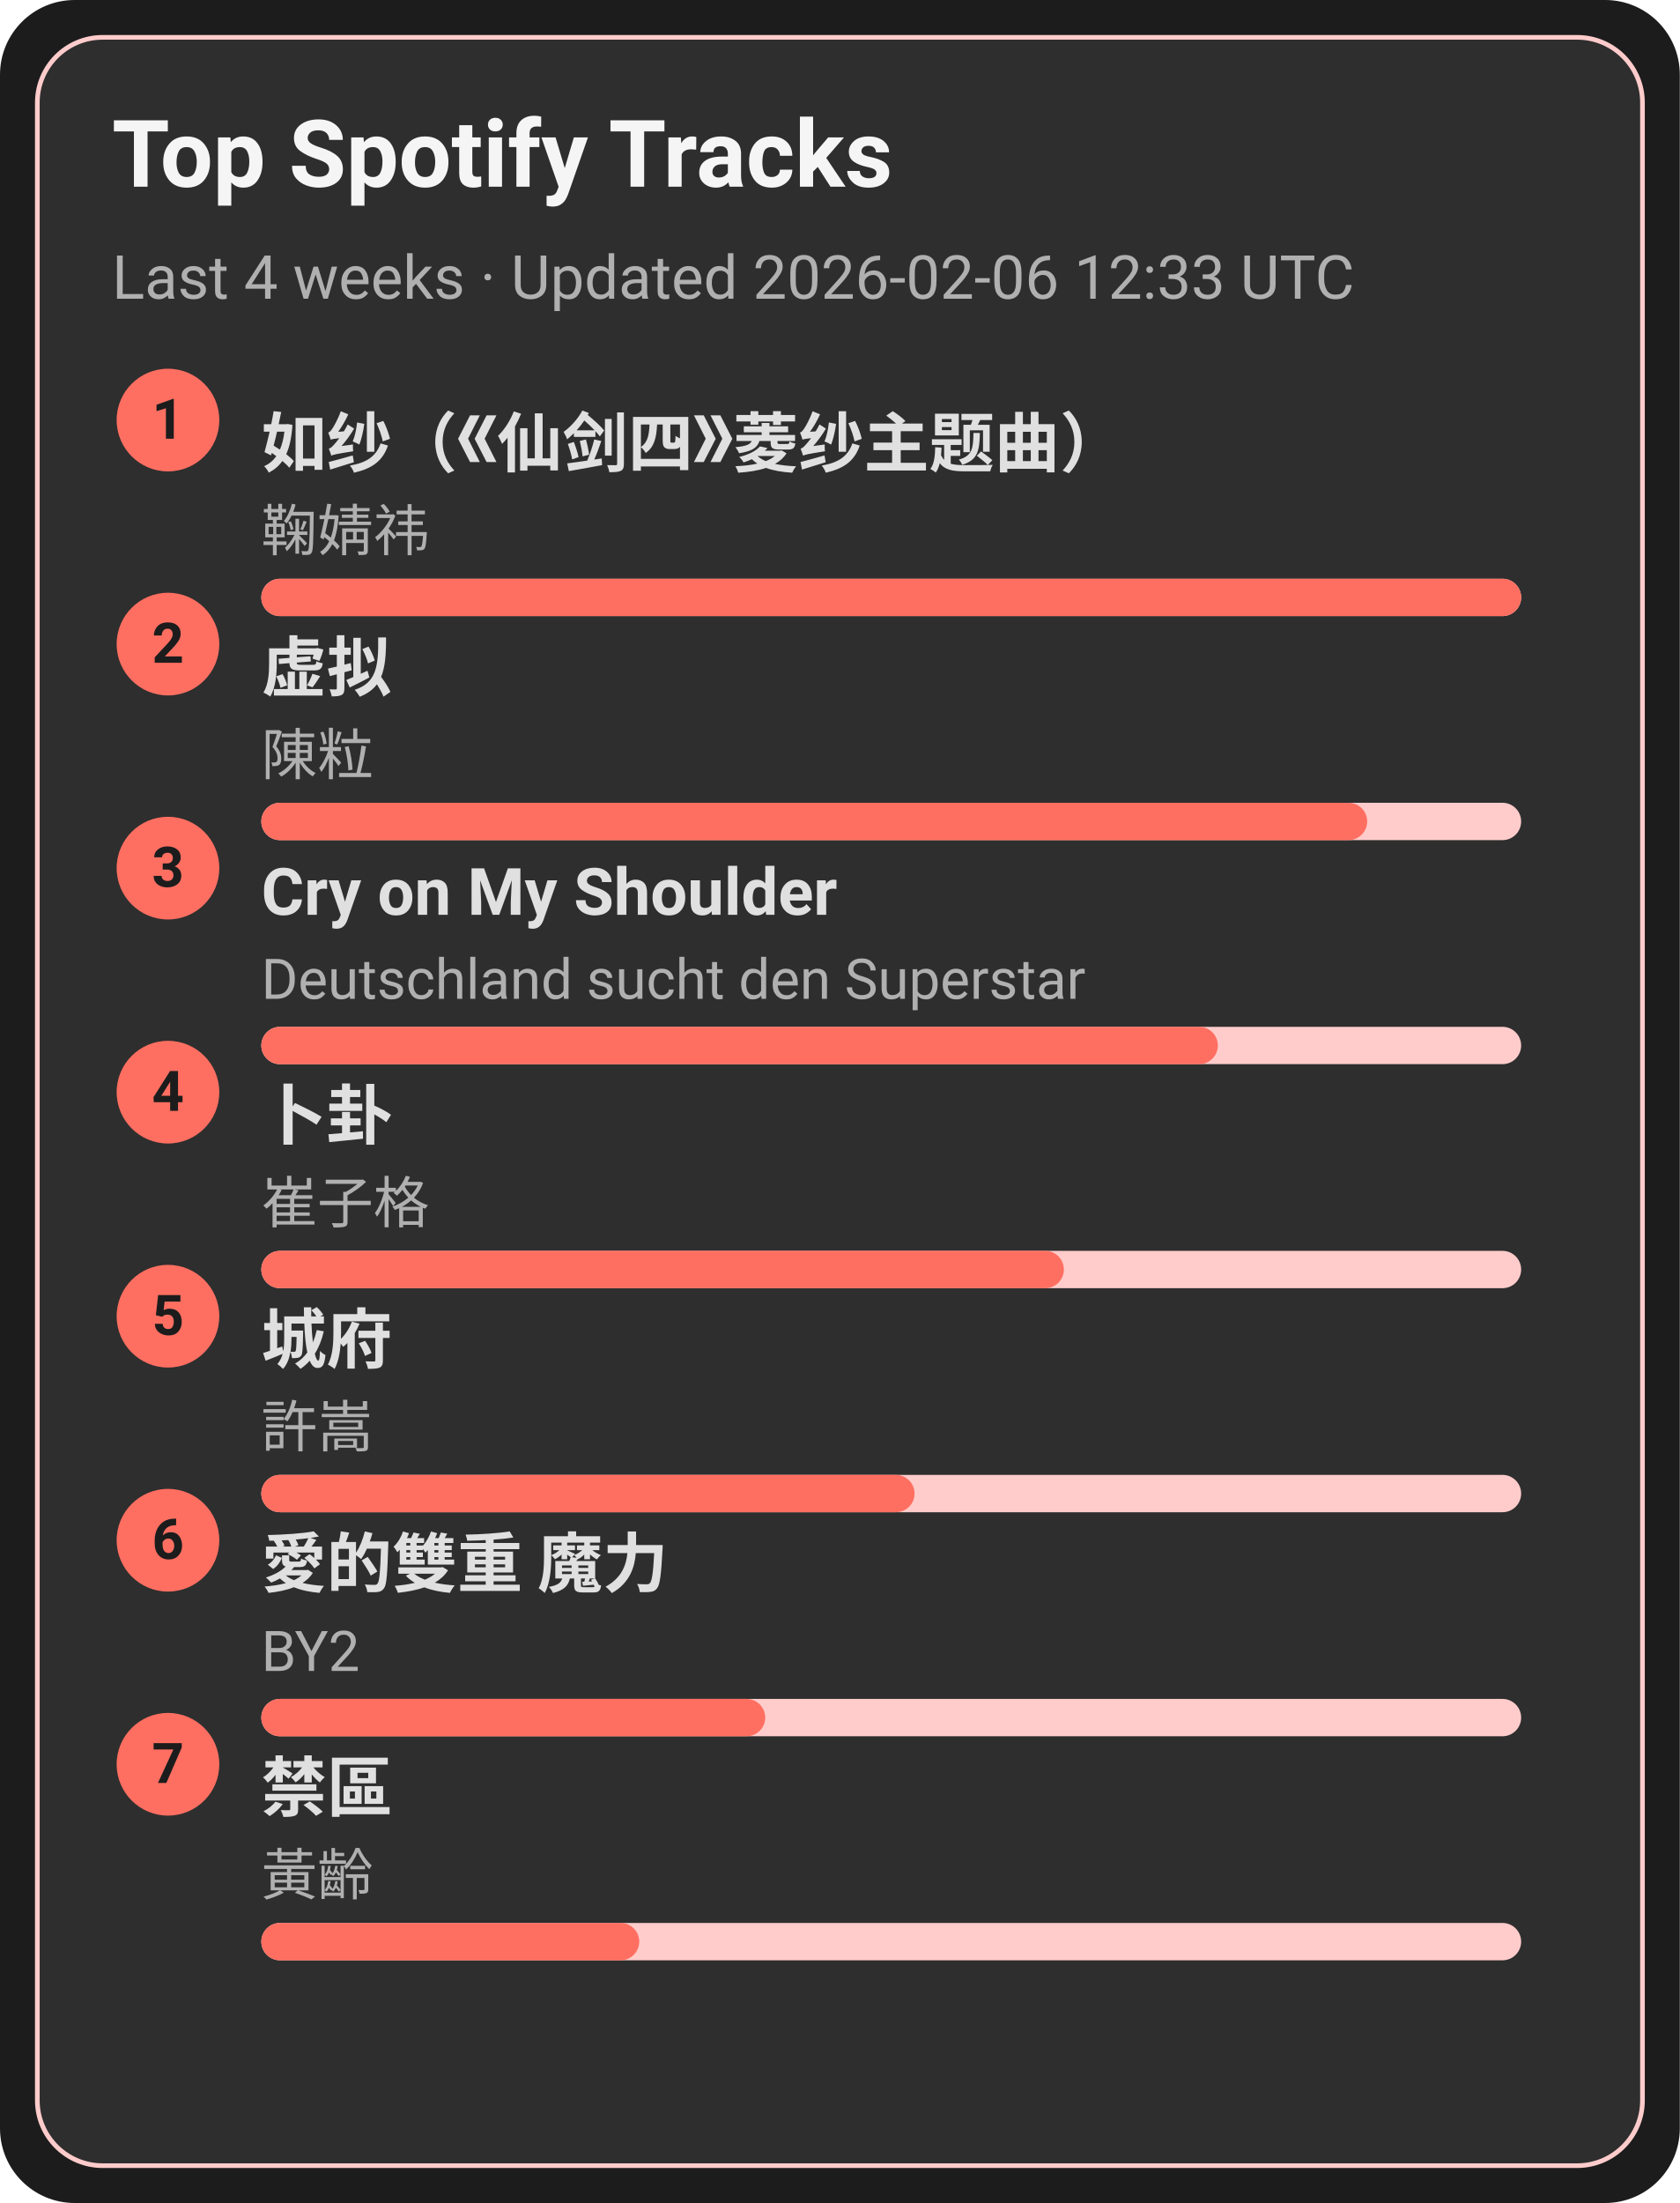
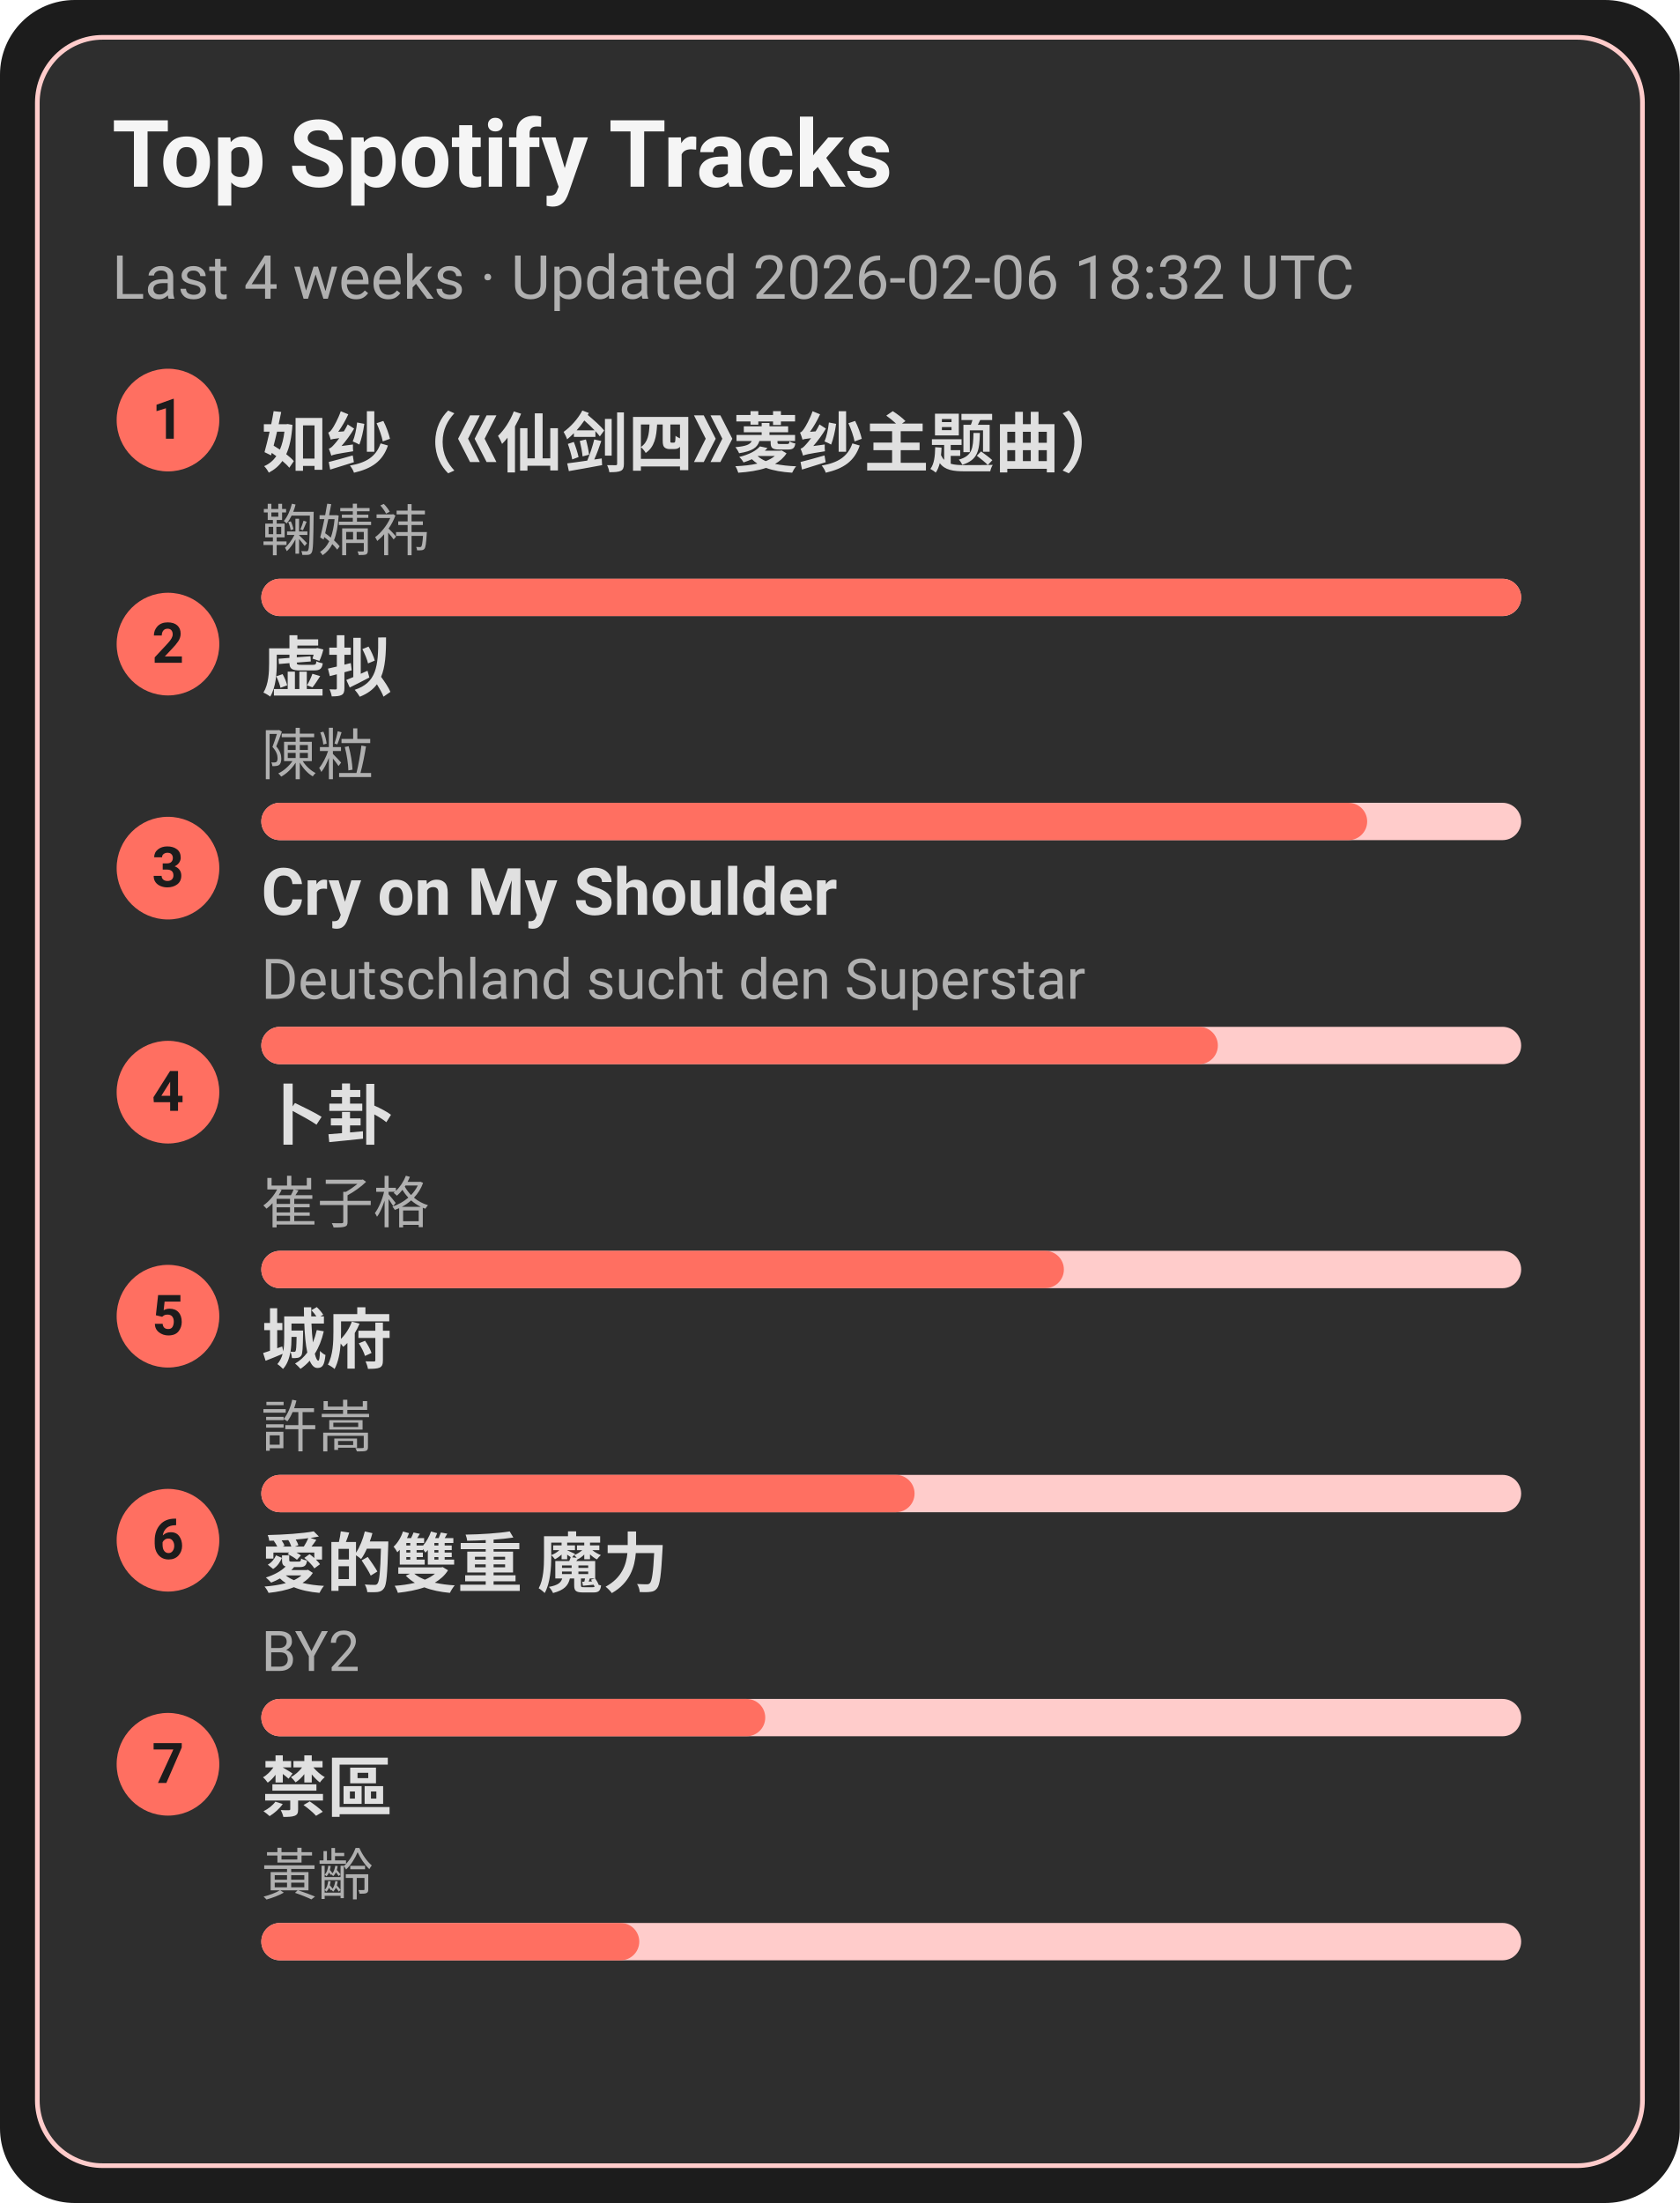
<svg xmlns="http://www.w3.org/2000/svg" width="360" height="472" viewBox="0 0 360 472">
  <style>text{font-family:-apple-system,BlinkMacSystemFont,Segoe UI,Roboto,Ubuntu,Helvetica Neue,Arial,Noto Sans,sans-serif}</style>
  <rect width="360" height="472" rx="16" fill="#1c1c1c" />
  <rect x="8" y="8" width="344" height="456" rx="14" fill="#2e2e2e" stroke="#ffcccb" />
  <text x="24" y="40" font-size="20" fill="#f5f5f5" font-weight="600">Top Spotify Tracks</text>
-   <text x="24" y="64" font-size="13" fill="#b0b0b0">Last 4 weeks · Updated 2026-02-06 12:33 UTC</text>
+   <text x="24" y="64" font-size="13" fill="#b0b0b0">Last 4 weeks · Updated 2026-02-06 18:32 UTC</text>
  <circle cx="36" cy="90" r="11" fill="#ff6f61" />
  <text x="36" y="94" text-anchor="middle" font-size="12" fill="#1c1c1c" font-weight="700">1</text>
  <a href="https://open.spotify.com/track/69FUNgvEVkNbHq43lgvdme" target="_blank" rel="noopener noreferrer">
    <text x="56" y="100" font-size="14" fill="#e0e0e0" font-weight="600">如纱（《仙剑四》菱纱主题曲）</text>
  </a>
  <text x="56" y="118" font-size="12" fill="#b0b0b0">鞠婧祎</text>
  <rect x="56" y="124" width="270" height="8" rx="4" fill="#ffcccb" />
  <rect x="56" y="124" width="270" height="8" rx="4" fill="#ff6f61" />
  <circle cx="36" cy="138" r="11" fill="#ff6f61" />
  <text x="36" y="142" text-anchor="middle" font-size="12" fill="#1c1c1c" font-weight="700">2</text>
  <a href="https://open.spotify.com/track/5l9sg05BhpfsdLfRvjGsAf" target="_blank" rel="noopener noreferrer">
    <text x="56" y="148" font-size="14" fill="#e0e0e0" font-weight="600">虚拟</text>
  </a>
  <text x="56" y="166" font-size="12" fill="#b0b0b0">陳粒</text>
  <rect x="56" y="172" width="270" height="8" rx="4" fill="#ffcccb" />
  <rect x="56" y="172" width="237" height="8" rx="4" fill="#ff6f61" />
  <circle cx="36" cy="186" r="11" fill="#ff6f61" />
  <text x="36" y="190" text-anchor="middle" font-size="12" fill="#1c1c1c" font-weight="700">3</text>
  <a href="https://open.spotify.com/track/6usmG2MoD0C0Lc2pNgCVWV" target="_blank" rel="noopener noreferrer">
    <text x="56" y="196" font-size="14" fill="#e0e0e0" font-weight="600">Cry on My Shoulder</text>
  </a>
  <text x="56" y="214" font-size="12" fill="#b0b0b0">Deutschland sucht den Superstar</text>
  <rect x="56" y="220" width="270" height="8" rx="4" fill="#ffcccb" />
  <rect x="56" y="220" width="205" height="8" rx="4" fill="#ff6f61" />
  <circle cx="36" cy="234" r="11" fill="#ff6f61" />
  <text x="36" y="238" text-anchor="middle" font-size="12" fill="#1c1c1c" font-weight="700">4</text>
  <a href="https://open.spotify.com/track/4ToeYifpQaikbYa7krOD6s" target="_blank" rel="noopener noreferrer">
    <text x="56" y="244" font-size="14" fill="#e0e0e0" font-weight="600">卜卦</text>
  </a>
  <text x="56" y="262" font-size="12" fill="#b0b0b0">崔子格</text>
  <rect x="56" y="268" width="270" height="8" rx="4" fill="#ffcccb" />
  <rect x="56" y="268" width="172" height="8" rx="4" fill="#ff6f61" />
  <circle cx="36" cy="282" r="11" fill="#ff6f61" />
  <text x="36" y="286" text-anchor="middle" font-size="12" fill="#1c1c1c" font-weight="700">5</text>
  <a href="https://open.spotify.com/track/4AmlSf7hye0QVpnHCcEoEw" target="_blank" rel="noopener noreferrer">
    <text x="56" y="292" font-size="14" fill="#e0e0e0" font-weight="600">城府</text>
  </a>
  <text x="56" y="310" font-size="12" fill="#b0b0b0">許嵩</text>
  <rect x="56" y="316" width="270" height="8" rx="4" fill="#ffcccb" />
  <rect x="56" y="316" width="140" height="8" rx="4" fill="#ff6f61" />
  <circle cx="36" cy="330" r="11" fill="#ff6f61" />
  <text x="36" y="334" text-anchor="middle" font-size="12" fill="#1c1c1c" font-weight="700">6</text>
  <a href="https://open.spotify.com/track/0yYmS4k3R0TTdDhvOBxRVp" target="_blank" rel="noopener noreferrer">
    <text x="56" y="340" font-size="14" fill="#e0e0e0" font-weight="600">愛的雙重 魔力</text>
  </a>
  <text x="56" y="358" font-size="12" fill="#b0b0b0">BY2</text>
  <rect x="56" y="364" width="270" height="8" rx="4" fill="#ffcccb" />
  <rect x="56" y="364" width="108" height="8" rx="4" fill="#ff6f61" />
  <circle cx="36" cy="378" r="11" fill="#ff6f61" />
  <text x="36" y="382" text-anchor="middle" font-size="12" fill="#1c1c1c" font-weight="700">7</text>
  <a href="https://open.spotify.com/track/5HAMeMgu9hGL5a8ZwNz6cp" target="_blank" rel="noopener noreferrer">
    <text x="56" y="388" font-size="14" fill="#e0e0e0" font-weight="600">禁區</text>
  </a>
  <text x="56" y="406" font-size="12" fill="#b0b0b0">黃齡</text>
  <rect x="56" y="412" width="270" height="8" rx="4" fill="#ffcccb" />
  <rect x="56" y="412" width="81" height="8" rx="4" fill="#ff6f61" />
</svg>
